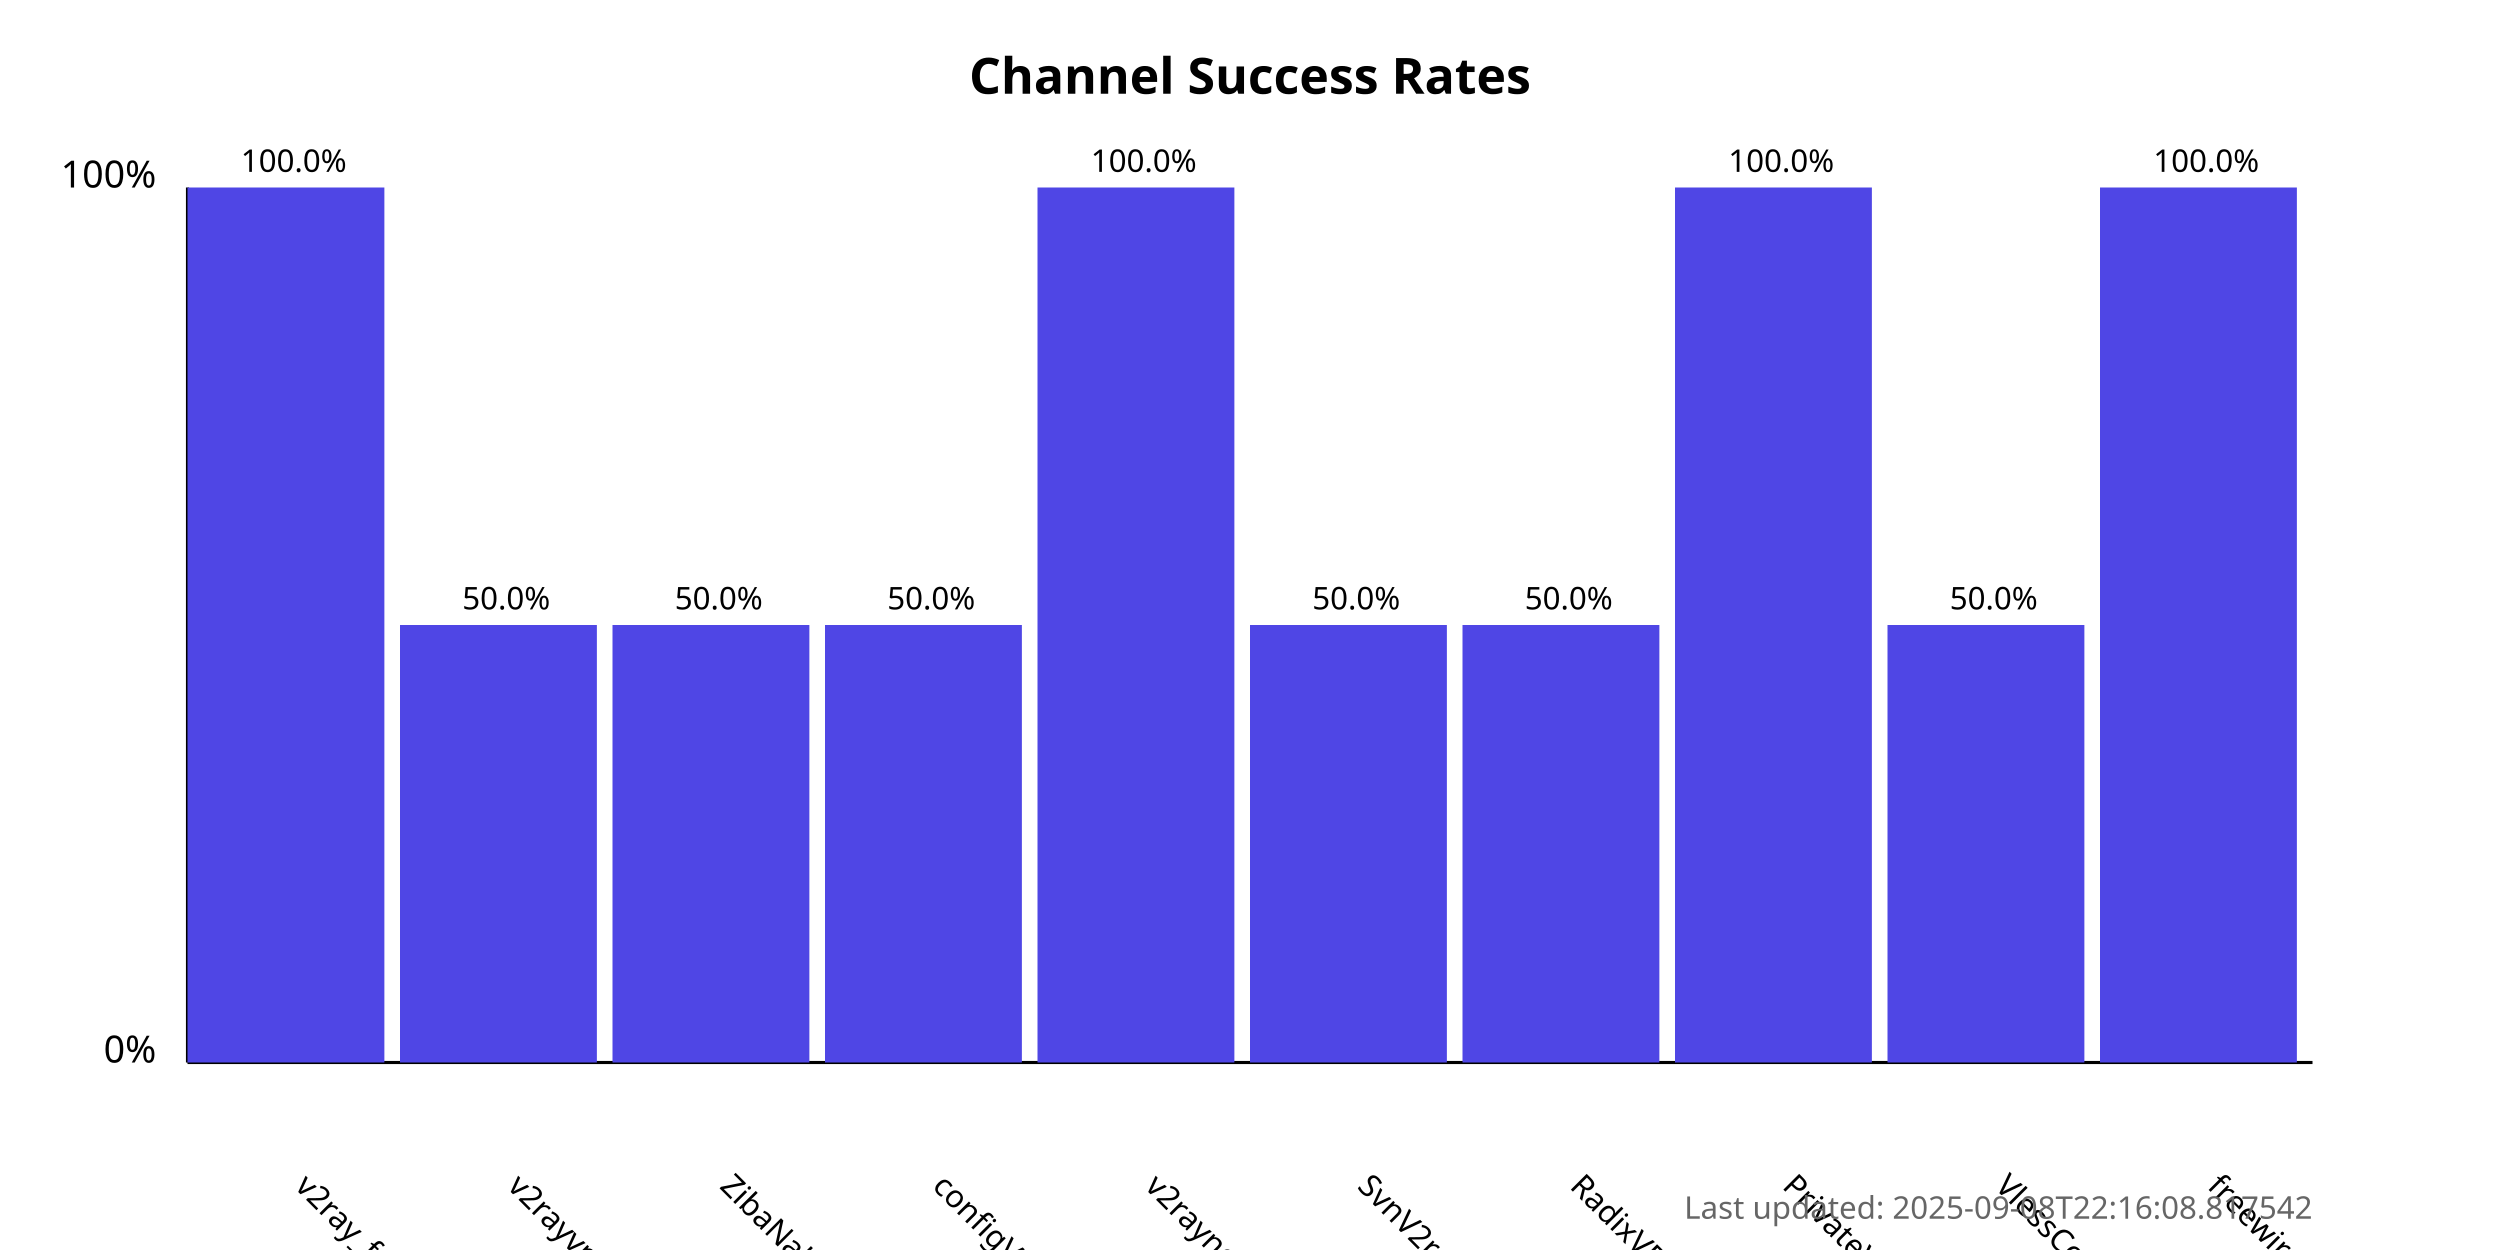
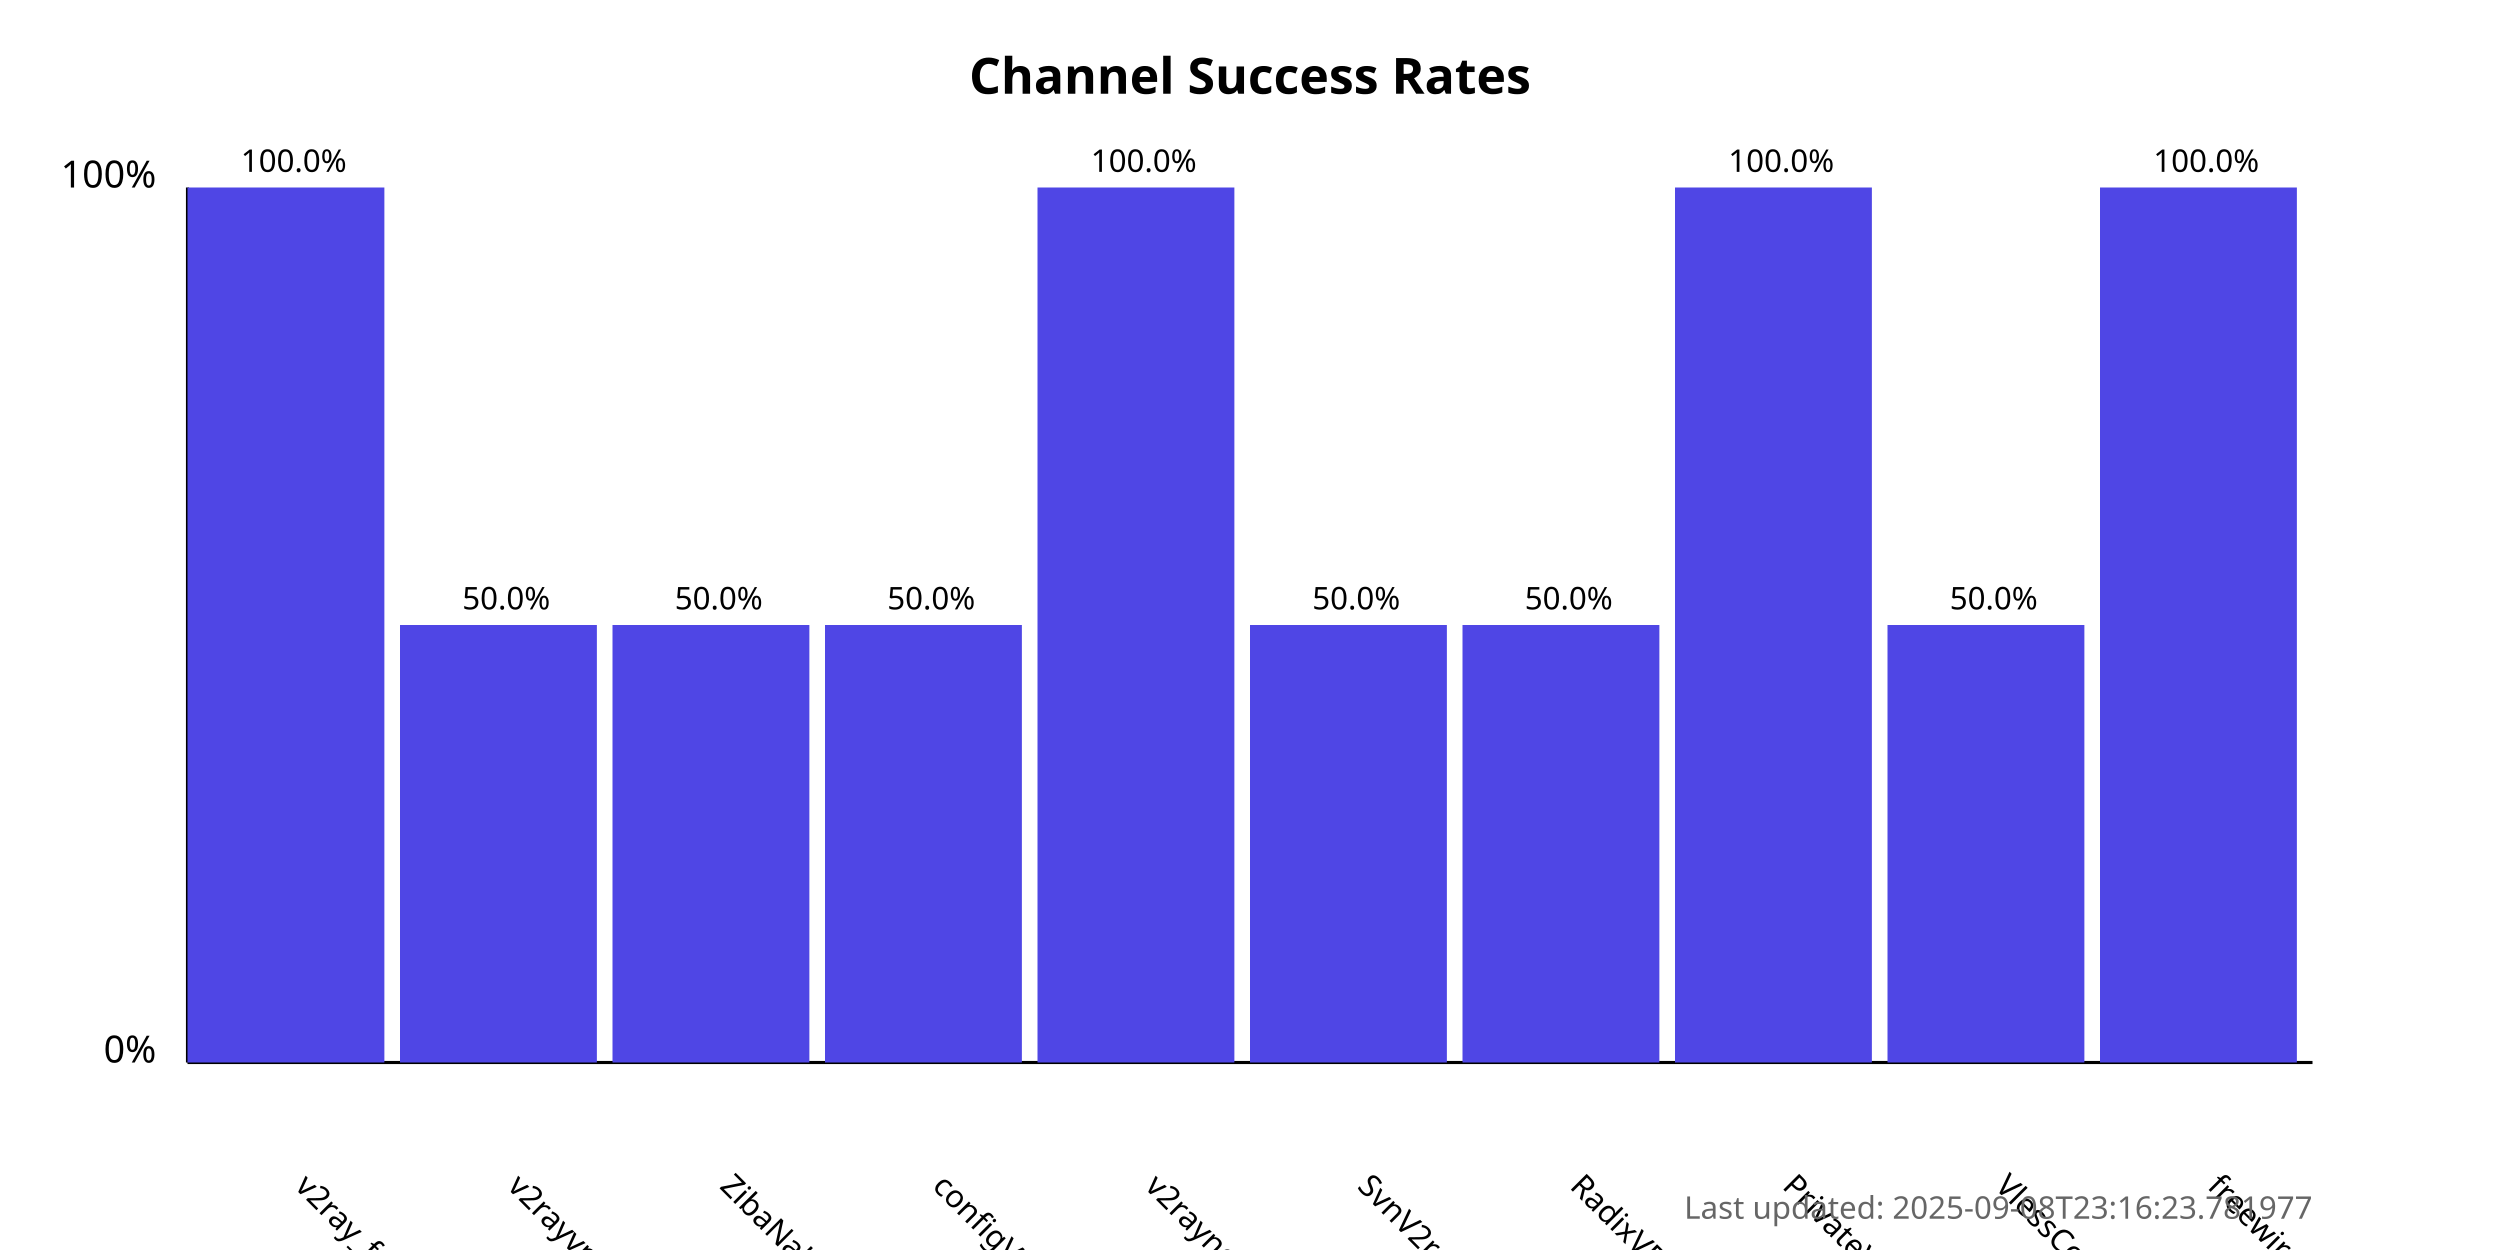
<svg xmlns="http://www.w3.org/2000/svg" width="800" height="400">
  <style>
            .chart-title { font: bold 16px sans-serif; }
            .axis-label { font: 12px sans-serif; }
            .tick-label { font: 10px sans-serif; }
            .bar { fill: #4f46e5; }
            .bar:hover { fill: #6366f1; }
            .timestamp { font: 10px sans-serif; fill: #666; }
        </style>
  <text x="400.0" y="30" text-anchor="middle" class="chart-title">
            Channel Success Rates
        </text>
  <line x1="60" y1="340" x2="60" y2="60" stroke="black" stroke-width="1" />
  <line x1="60" y1="340" x2="740" y2="340" stroke="black" stroke-width="1" />
  <text x="50" y="340" text-anchor="end" class="axis-label">0%</text>
  <text x="50" y="60" text-anchor="end" class="axis-label">100%</text>
  <g>
    <rect x="60" y="60.0" width="63.0" height="280.0" class="bar" />
    <text x="94.0" y="380" transform="rotate(45, 94.0, 380)" text-anchor="start" class="tick-label">
                v2ray_free_conf
            </text>
    <text x="94.0" y="55.0" text-anchor="middle" class="tick-label">
                100.0%
            </text>
  </g>
  <g>
    <rect x="128.0" y="200.0" width="63.0" height="140.0" class="bar" />
    <text x="162.0" y="380" transform="rotate(45, 162.0, 380)" text-anchor="start" class="tick-label">
                v2rayvpno
            </text>
    <text x="162.0" y="195.0" text-anchor="middle" class="tick-label">
                50.0%
            </text>
  </g>
  <g>
    <rect x="196.0" y="200.0" width="63.0" height="140.0" class="bar" />
    <text x="230.0" y="380" transform="rotate(45, 230.0, 380)" text-anchor="start" class="tick-label">
                ZibaNabz
            </text>
    <text x="230.0" y="195.0" text-anchor="middle" class="tick-label">
                50.0%
            </text>
  </g>
  <g>
    <rect x="264.0" y="200.0" width="63.0" height="140.0" class="bar" />
    <text x="298.0" y="380" transform="rotate(45, 298.0, 380)" text-anchor="start" class="tick-label">
                configV2rayForFree
            </text>
    <text x="298.0" y="195.0" text-anchor="middle" class="tick-label">
                50.0%
            </text>
  </g>
  <g>
    <rect x="332.0" y="60.0" width="63.0" height="280.0" class="bar" />
    <text x="366.0" y="380" transform="rotate(45, 366.0, 380)" text-anchor="start" class="tick-label">
                v2rayngvpn
            </text>
    <text x="366.0" y="55.0" text-anchor="middle" class="tick-label">
                100.0%
            </text>
  </g>
  <g>
    <rect x="400.0" y="200.0" width="63.0" height="140.0" class="bar" />
    <text x="434.0" y="380" transform="rotate(45, 434.0, 380)" text-anchor="start" class="tick-label">
                SvnV2ray
            </text>
    <text x="434.0" y="195.0" text-anchor="middle" class="tick-label">
                50.0%
            </text>
  </g>
  <g>
    <rect x="468.0" y="200.0" width="63.0" height="140.0" class="bar" />
    <text x="502.0" y="380" transform="rotate(45, 502.0, 380)" text-anchor="start" class="tick-label">
                RadixVPN
            </text>
    <text x="502.0" y="195.0" text-anchor="middle" class="tick-label">
                50.0%
            </text>
  </g>
  <g>
    <rect x="536.0" y="60.0" width="63.0" height="280.0" class="bar" />
    <text x="570.0" y="380" transform="rotate(45, 570.0, 380)" text-anchor="start" class="tick-label">
                PrivateVPNs
            </text>
    <text x="570.0" y="55.0" text-anchor="middle" class="tick-label">
                100.0%
            </text>
  </g>
  <g>
    <rect x="604.0" y="200.0" width="63.0" height="140.0" class="bar" />
    <text x="638.0" y="380" transform="rotate(45, 638.0, 380)" text-anchor="start" class="tick-label">
                VlessConfig
            </text>
    <text x="638.0" y="195.0" text-anchor="middle" class="tick-label">
                50.0%
            </text>
  </g>
  <g>
    <rect x="672.0" y="60.0" width="63.0" height="280.0" class="bar" />
    <text x="706.0" y="380" transform="rotate(45, 706.0, 380)" text-anchor="start" class="tick-label">
                freewireguard
            </text>
    <text x="706.0" y="55.0" text-anchor="middle" class="tick-label">
                100.0%
            </text>
  </g>
  <text x="740" y="390" text-anchor="end" class="timestamp">
-             Last updated: 2025-09-08T22:16:08.817542
+             Last updated: 2025-09-08T23:16:23.781977
        </text>
</svg>
